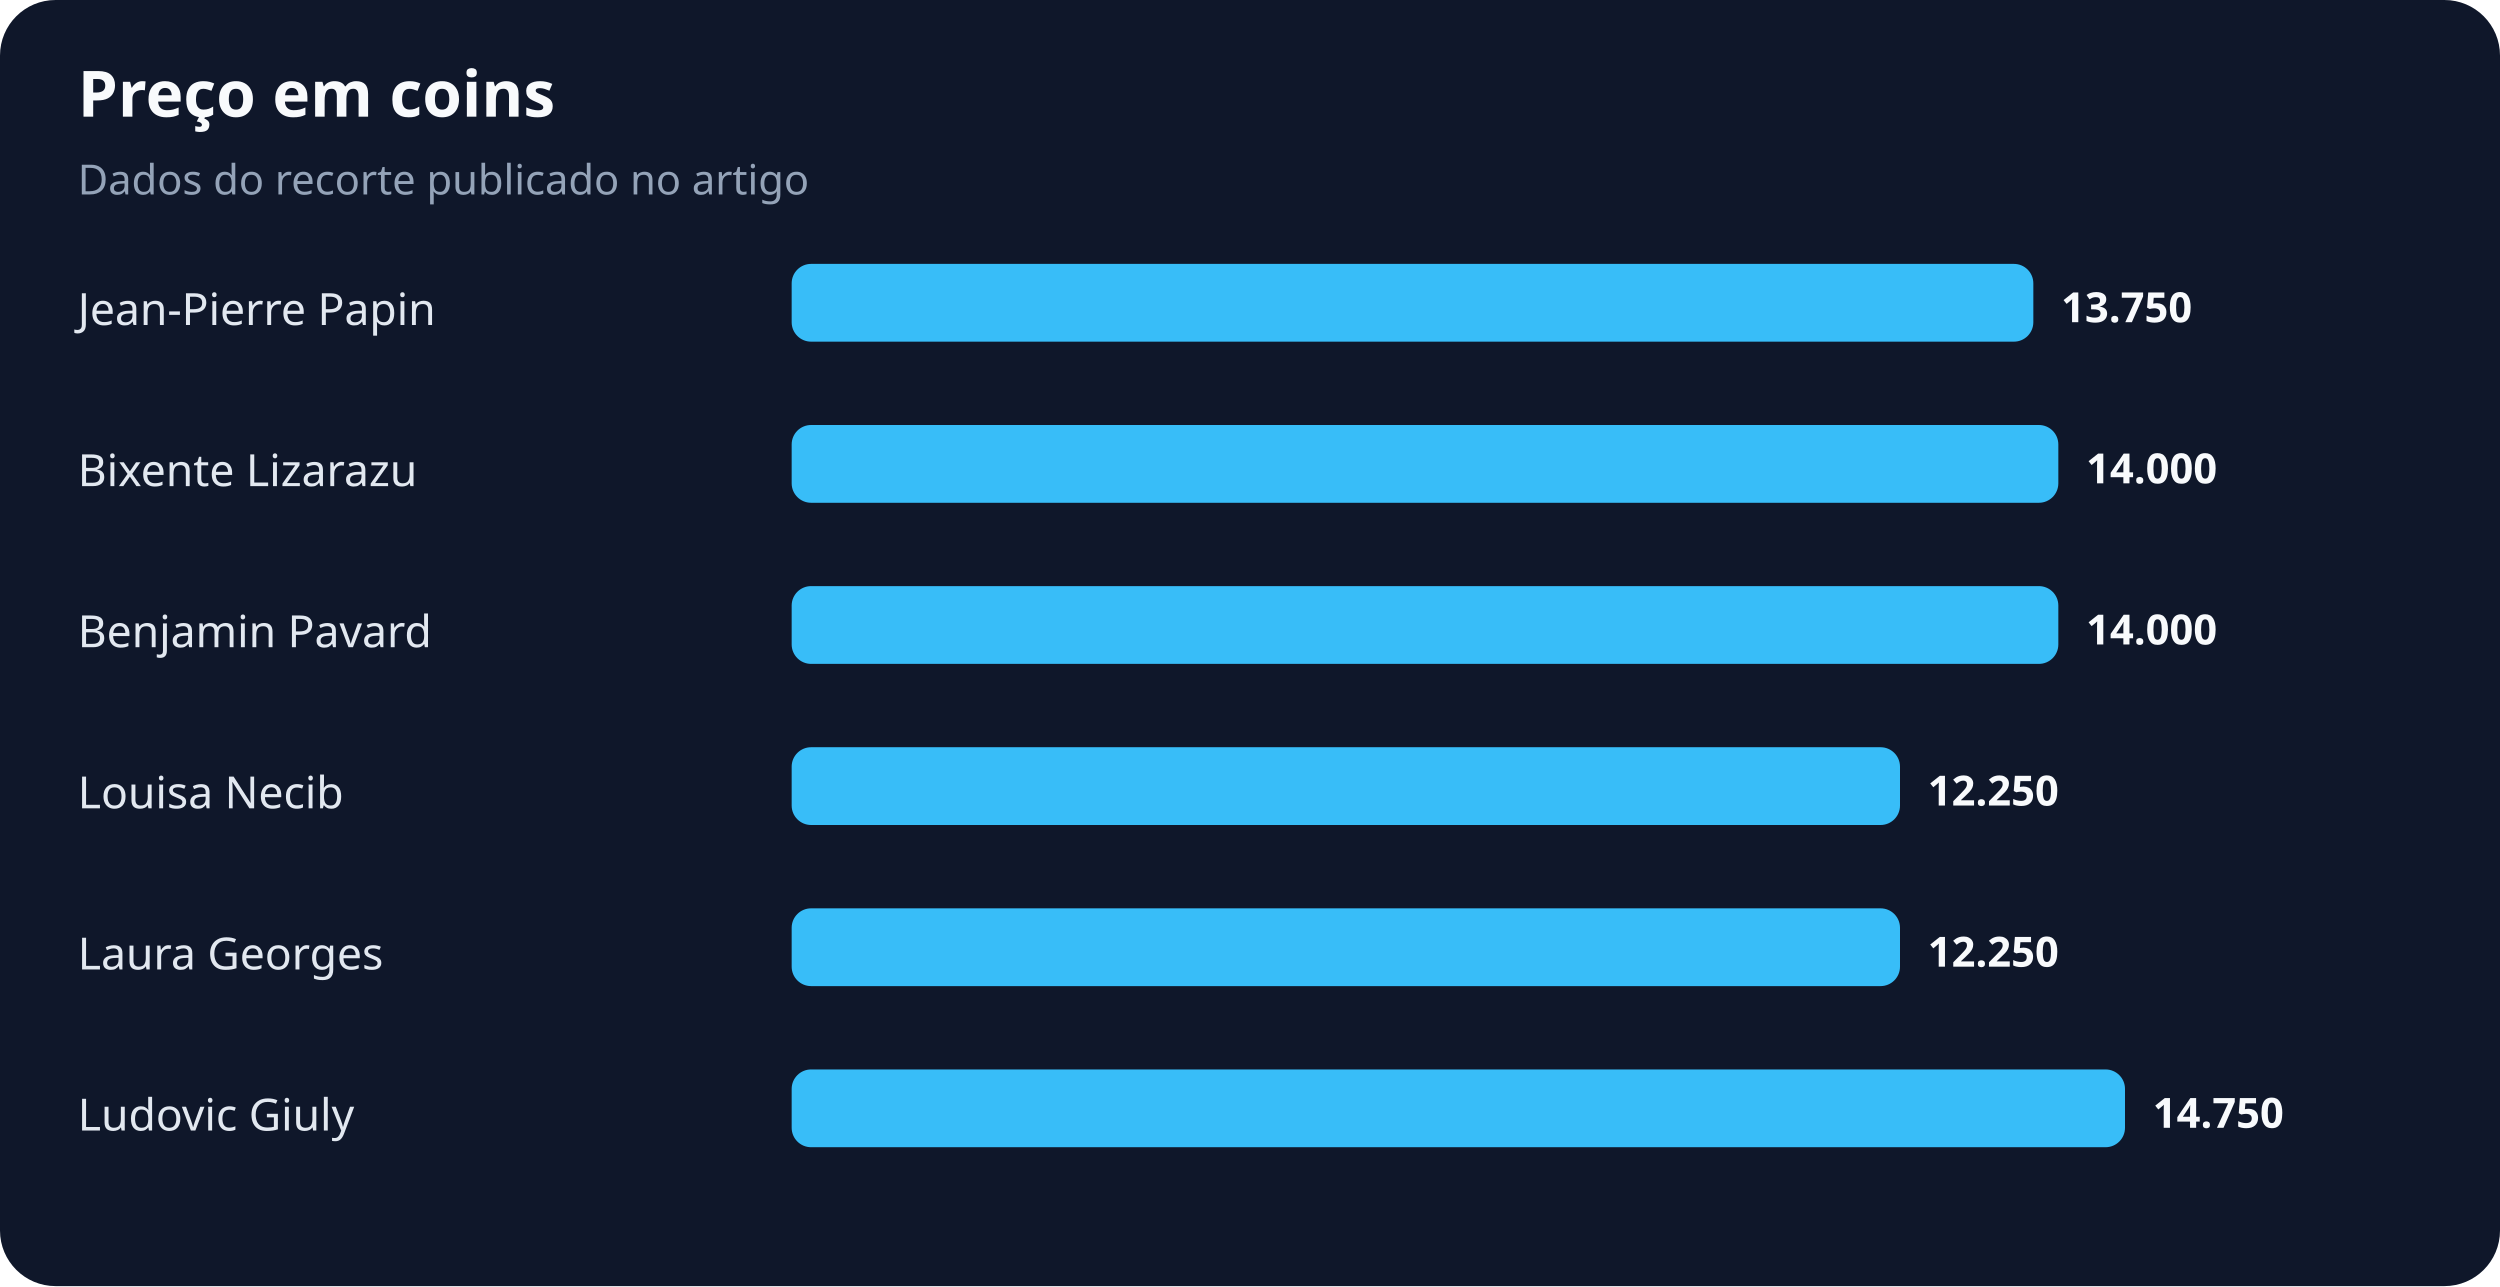
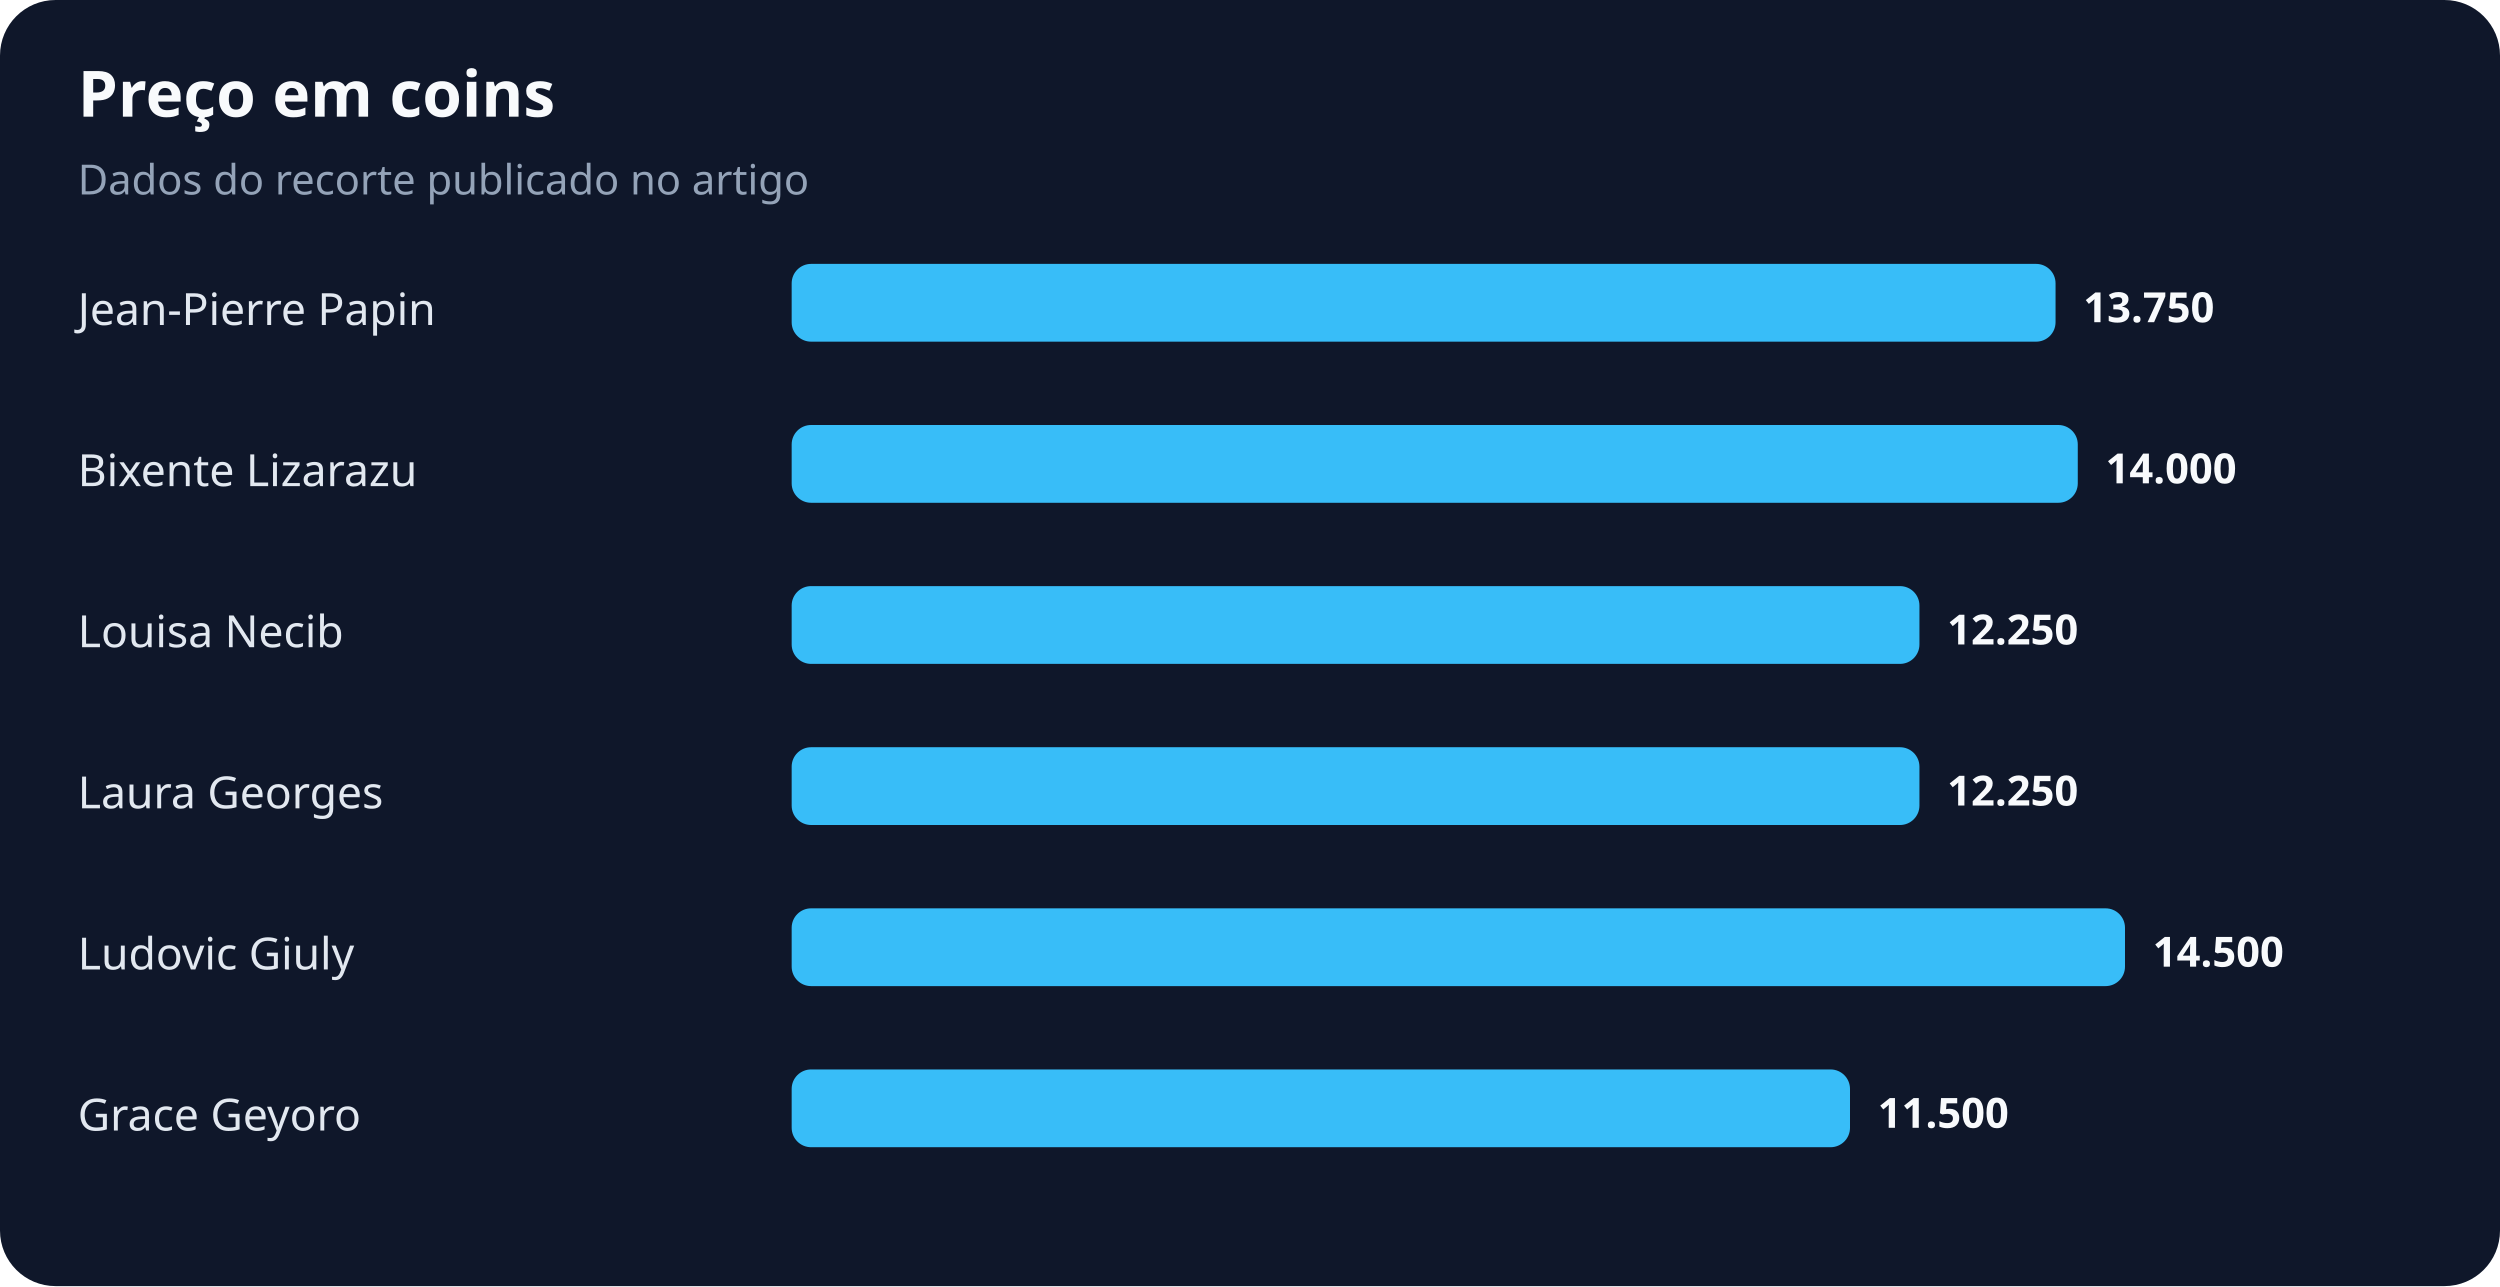
<svg xmlns="http://www.w3.org/2000/svg" width="900" height="463" viewBox="0 0 900 463" role="img" aria-labelledby="title desc">
  <rect width="100%" height="100%" rx="20" fill="#0f172a" />
  <text x="28" y="42" fill="#f8fafc" font-family="system-ui,sans-serif" font-size="23" font-weight="700">Preço em coins</text>
  <text x="28" y="70" fill="#94a3b8" font-family="system-ui,sans-serif" font-size="15">Dados do recorte publicado no artigo</text>
  <text x="28" y="117" fill="#e2e8f0" font-family="system-ui,sans-serif" font-size="16">Jean-Pierre Papin</text>
-   <rect x="285" y="95" width="447" height="28" rx="7" fill="#38bdf8" />
-   <text x="742" y="116" fill="#f8fafc" font-family="system-ui,sans-serif" font-size="15" font-weight="700">13.750</text>
+   <rect x="285" y="95" width="455" height="28" rx="7" fill="#38bdf8" />
+   <text x="750" y="116" fill="#f8fafc" font-family="system-ui,sans-serif" font-size="15" font-weight="700">13.750</text>
  <text x="28" y="175" fill="#e2e8f0" font-family="system-ui,sans-serif" font-size="16">Bixente Lizarazu</text>
-   <rect x="285" y="153" width="456" height="28" rx="7" fill="#38bdf8" />
-   <text x="751" y="174" fill="#f8fafc" font-family="system-ui,sans-serif" font-size="15" font-weight="700">14.000</text>
-   <text x="28" y="233" fill="#e2e8f0" font-family="system-ui,sans-serif" font-size="16">Benjamin Pavard</text>
-   <rect x="285" y="211" width="456" height="28" rx="7" fill="#38bdf8" />
-   <text x="751" y="232" fill="#f8fafc" font-family="system-ui,sans-serif" font-size="15" font-weight="700">14.000</text>
-   <text x="28" y="291" fill="#e2e8f0" font-family="system-ui,sans-serif" font-size="16">Louisa Necib</text>
-   <rect x="285" y="269" width="399" height="28" rx="7" fill="#38bdf8" />
-   <text x="694" y="290" fill="#f8fafc" font-family="system-ui,sans-serif" font-size="15" font-weight="700">12.250</text>
-   <text x="28" y="349" fill="#e2e8f0" font-family="system-ui,sans-serif" font-size="16">Laura Georges</text>
-   <rect x="285" y="327" width="399" height="28" rx="7" fill="#38bdf8" />
-   <text x="694" y="348" fill="#f8fafc" font-family="system-ui,sans-serif" font-size="15" font-weight="700">12.250</text>
-   <text x="28" y="407" fill="#e2e8f0" font-family="system-ui,sans-serif" font-size="16">Ludovic Giuly</text>
-   <rect x="285" y="385" width="480" height="28" rx="7" fill="#38bdf8" />
-   <text x="775" y="406" fill="#f8fafc" font-family="system-ui,sans-serif" font-size="15" font-weight="700">14.750</text>
+   <rect x="285" y="153" width="463" height="28" rx="7" fill="#38bdf8" />
+   <text x="758" y="174" fill="#f8fafc" font-family="system-ui,sans-serif" font-size="15" font-weight="700">14.000</text>
+   <text x="28" y="233" fill="#e2e8f0" font-family="system-ui,sans-serif" font-size="16">Louisa Necib</text>
+   <rect x="285" y="211" width="406" height="28" rx="7" fill="#38bdf8" />
+   <text x="701" y="232" fill="#f8fafc" font-family="system-ui,sans-serif" font-size="15" font-weight="700">12.250</text>
+   <text x="28" y="291" fill="#e2e8f0" font-family="system-ui,sans-serif" font-size="16">Laura Georges</text>
+   <rect x="285" y="269" width="406" height="28" rx="7" fill="#38bdf8" />
+   <text x="701" y="290" fill="#f8fafc" font-family="system-ui,sans-serif" font-size="15" font-weight="700">12.250</text>
+   <text x="28" y="349" fill="#e2e8f0" font-family="system-ui,sans-serif" font-size="16">Ludovic Giuly</text>
+   <rect x="285" y="327" width="480" height="28" rx="7" fill="#38bdf8" />
+   <text x="775" y="348" fill="#f8fafc" font-family="system-ui,sans-serif" font-size="15" font-weight="700">14.500</text>
+   <text x="28" y="407" fill="#e2e8f0" font-family="system-ui,sans-serif" font-size="16">Grace Geyoro</text>
+   <rect x="285" y="385" width="381" height="28" rx="7" fill="#38bdf8" />
+   <text x="676" y="406" fill="#f8fafc" font-family="system-ui,sans-serif" font-size="15" font-weight="700">11.500</text>
</svg>
